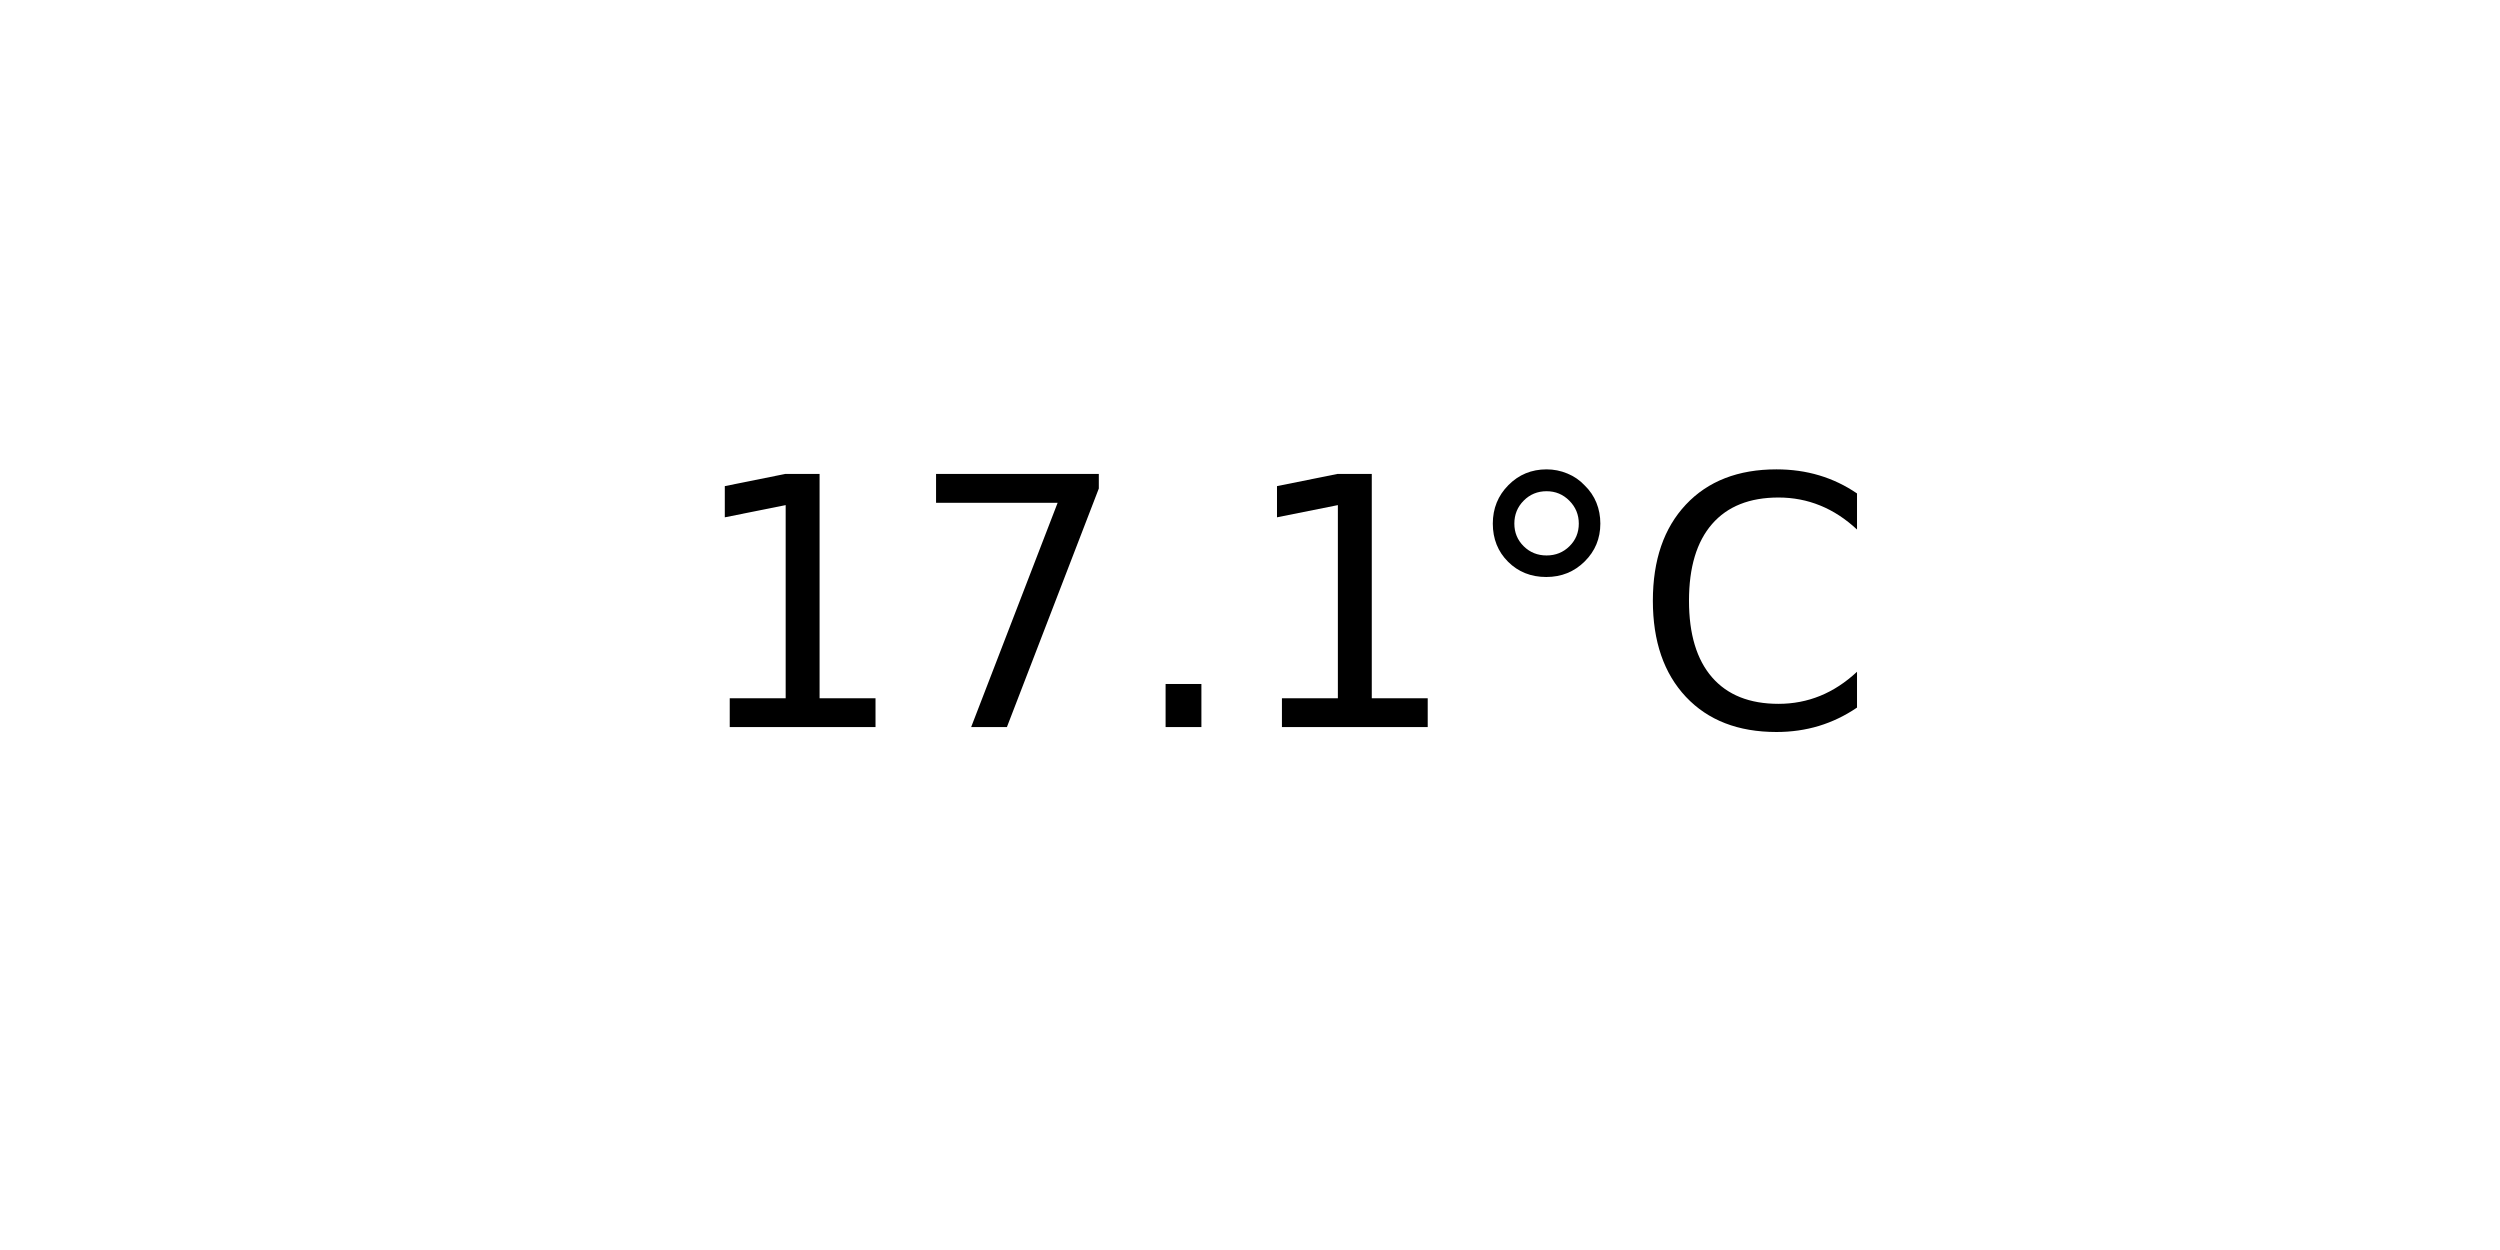
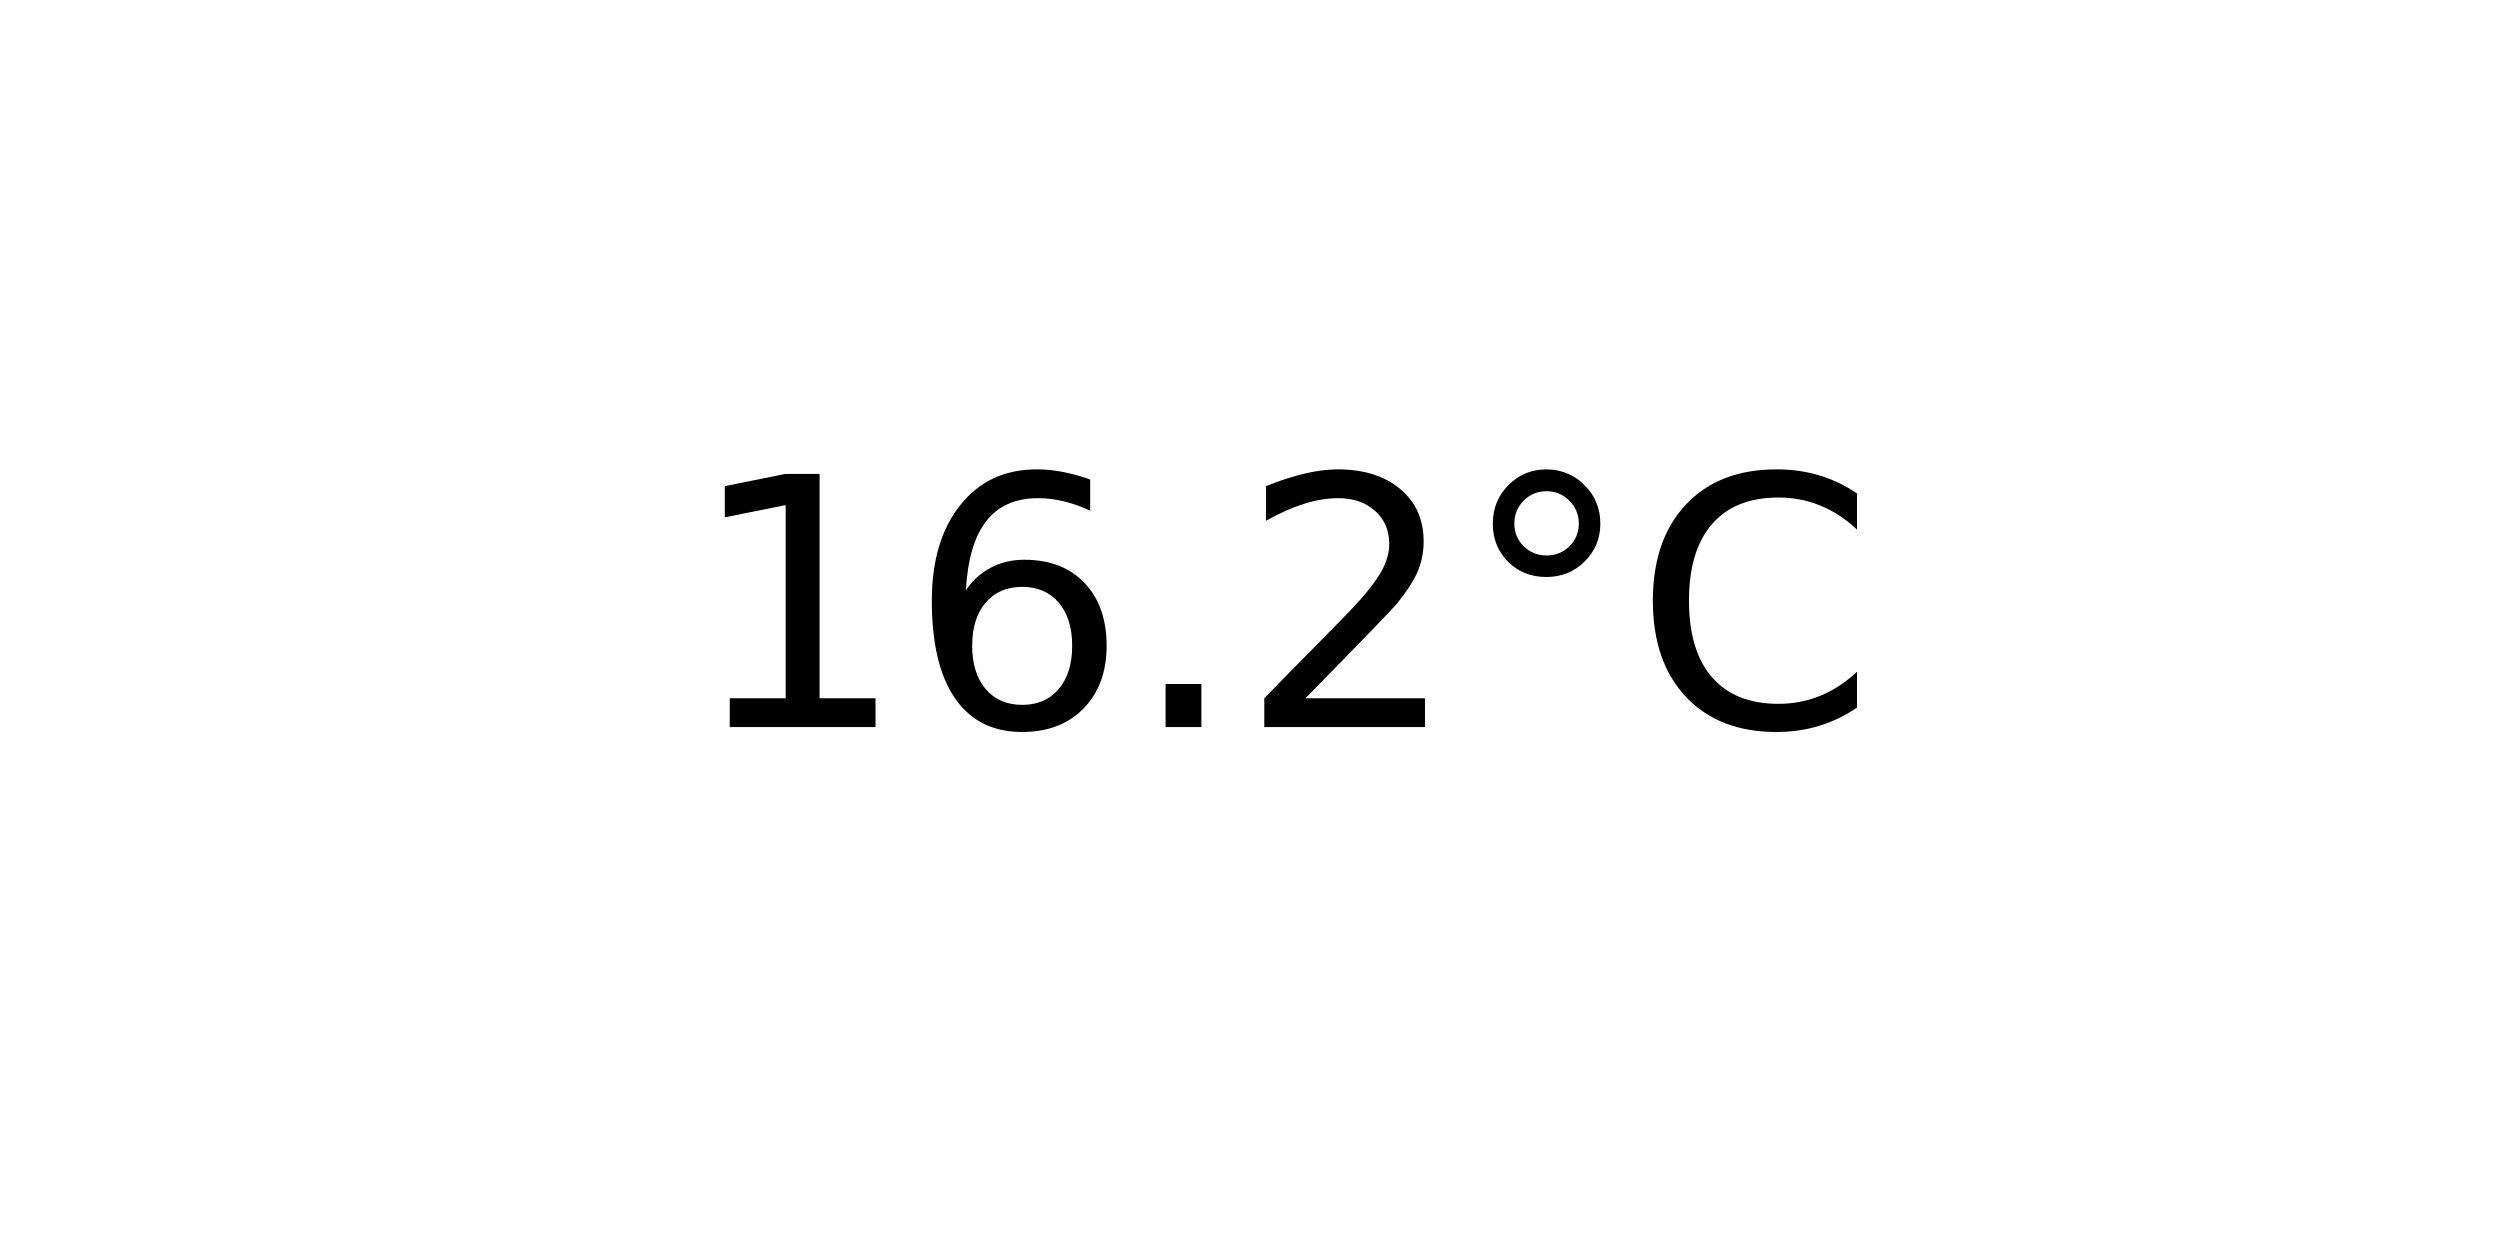
<svg xmlns="http://www.w3.org/2000/svg" xmlns:xlink="http://www.w3.org/1999/xlink" width="72pt" height="36pt" viewBox="0 0 72 36" version="1.1">
  <defs>
    <style type="text/css">*{stroke-linejoin: round; stroke-linecap: butt}</style>
  </defs>
  <g id="figure_1">
    <g id="axes_1">
      <g id="text_1">
        <g transform="translate(19.77578 20.93937) scale(0.1 -0.1)">
          <defs>
            <path id="DejaVuSans-31" d="M 794 531  L 1825 531  L 1825 4091  L 703 3866  L 703 4441  L 1819 4666  L 2450 4666  L 2450 531  L 3481 531  L 3481 0  L 794 0  L 794 531  z " transform="scale(0.015625)" />
-             <path id="DejaVuSans-37" d="M 525 4666  L 3525 4666  L 3525 4397  L 1831 0  L 1172 0  L 2766 4134  L 525 4134  L 525 4666  z " transform="scale(0.015625)" />
+             <path id="DejaVuSans-36" d="M 2113 2584  Q 1688 2584 1439 2293  Q 1191 2003 1191 1497  Q 1191 994 1439 701  Q 1688 409 2113 409  Q 2538 409 2786 701  Q 3034 994 3034 1497  Q 3034 2003 2786 2293  Q 2538 2584 2113 2584  z M 3366 4563  L 3366 3988  Q 3128 4100 2886 4159  Q 2644 4219 2406 4219  Q 1781 4219 1451 3797  Q 1122 3375 1075 2522  Q 1259 2794 1537 2939  Q 1816 3084 2150 3084  Q 2853 3084 3261 2657  Q 3669 2231 3669 1497  Q 3669 778 3244 343  Q 2819 -91 2113 -91  Q 1303 -91 875 529  Q 447 1150 447 2328  Q 447 3434 972 4092  Q 1497 4750 2381 4750  Q 2619 4750 2861 4703  Q 3103 4656 3366 4563  z " transform="scale(0.015625)" />
            <path id="DejaVuSans-2e" d="M 684 794  L 1344 794  L 1344 0  L 684 0  L 684 794  z " transform="scale(0.015625)" />
+             <path id="DejaVuSans-32" d="M 1228 531  L 3431 531  L 3431 0  L 469 0  L 469 531  Q 828 903 1448 1529  Q 2069 2156 2228 2338  Q 2531 2678 2651 2914  Q 2772 3150 2772 3378  Q 2772 3750 2511 3984  Q 2250 4219 1831 4219  Q 1534 4219 1204 4116  Q 875 4013 500 3803  L 500 4441  Q 881 4594 1212 4672  Q 1544 4750 1819 4750  Q 2544 4750 2975 4387  Q 3406 4025 3406 3419  Q 3406 3131 3298 2873  Q 3191 2616 2906 2266  Q 2828 2175 2409 1742  Q 1991 1309 1228 531  z " transform="scale(0.015625)" />
            <path id="DejaVuSans-b0" d="M 1600 4347  Q 1350 4347 1178 4173  Q 1006 4000 1006 3750  Q 1006 3503 1178 3333  Q 1350 3163 1600 3163  Q 1850 3163 2022 3333  Q 2194 3503 2194 3750  Q 2194 3997 2020 4172  Q 1847 4347 1600 4347  z M 1600 4750  Q 1800 4750 1984 4673  Q 2169 4597 2303 4453  Q 2447 4313 2519 4134  Q 2591 3956 2591 3750  Q 2591 3338 2302 3052  Q 2013 2766 1594 2766  Q 1172 2766 890 3047  Q 609 3328 609 3750  Q 609 4169 896 4459  Q 1184 4750 1600 4750  z " transform="scale(0.015625)" />
            <path id="DejaVuSans-43" d="M 4122 4306  L 4122 3641  Q 3803 3938 3442 4084  Q 3081 4231 2675 4231  Q 1875 4231 1450 3742  Q 1025 3253 1025 2328  Q 1025 1406 1450 917  Q 1875 428 2675 428  Q 3081 428 3442 575  Q 3803 722 4122 1019  L 4122 359  Q 3791 134 3420 21  Q 3050 -91 2638 -91  Q 1578 -91 968 557  Q 359 1206 359 2328  Q 359 3453 968 4101  Q 1578 4750 2638 4750  Q 3056 4750 3426 4639  Q 3797 4528 4122 4306  z " transform="scale(0.015625)" />
          </defs>
          <use xlink:href="#DejaVuSans-31" />
-           <use xlink:href="#DejaVuSans-37" x="63.623" />
+           <use xlink:href="#DejaVuSans-36" x="63.623" />
          <use xlink:href="#DejaVuSans-2e" x="127.246" />
-           <use xlink:href="#DejaVuSans-31" x="159.033" />
+           <use xlink:href="#DejaVuSans-32" x="159.033" />
          <use xlink:href="#DejaVuSans-b0" x="222.656" />
          <use xlink:href="#DejaVuSans-43" x="272.656" />
        </g>
      </g>
    </g>
  </g>
</svg>
